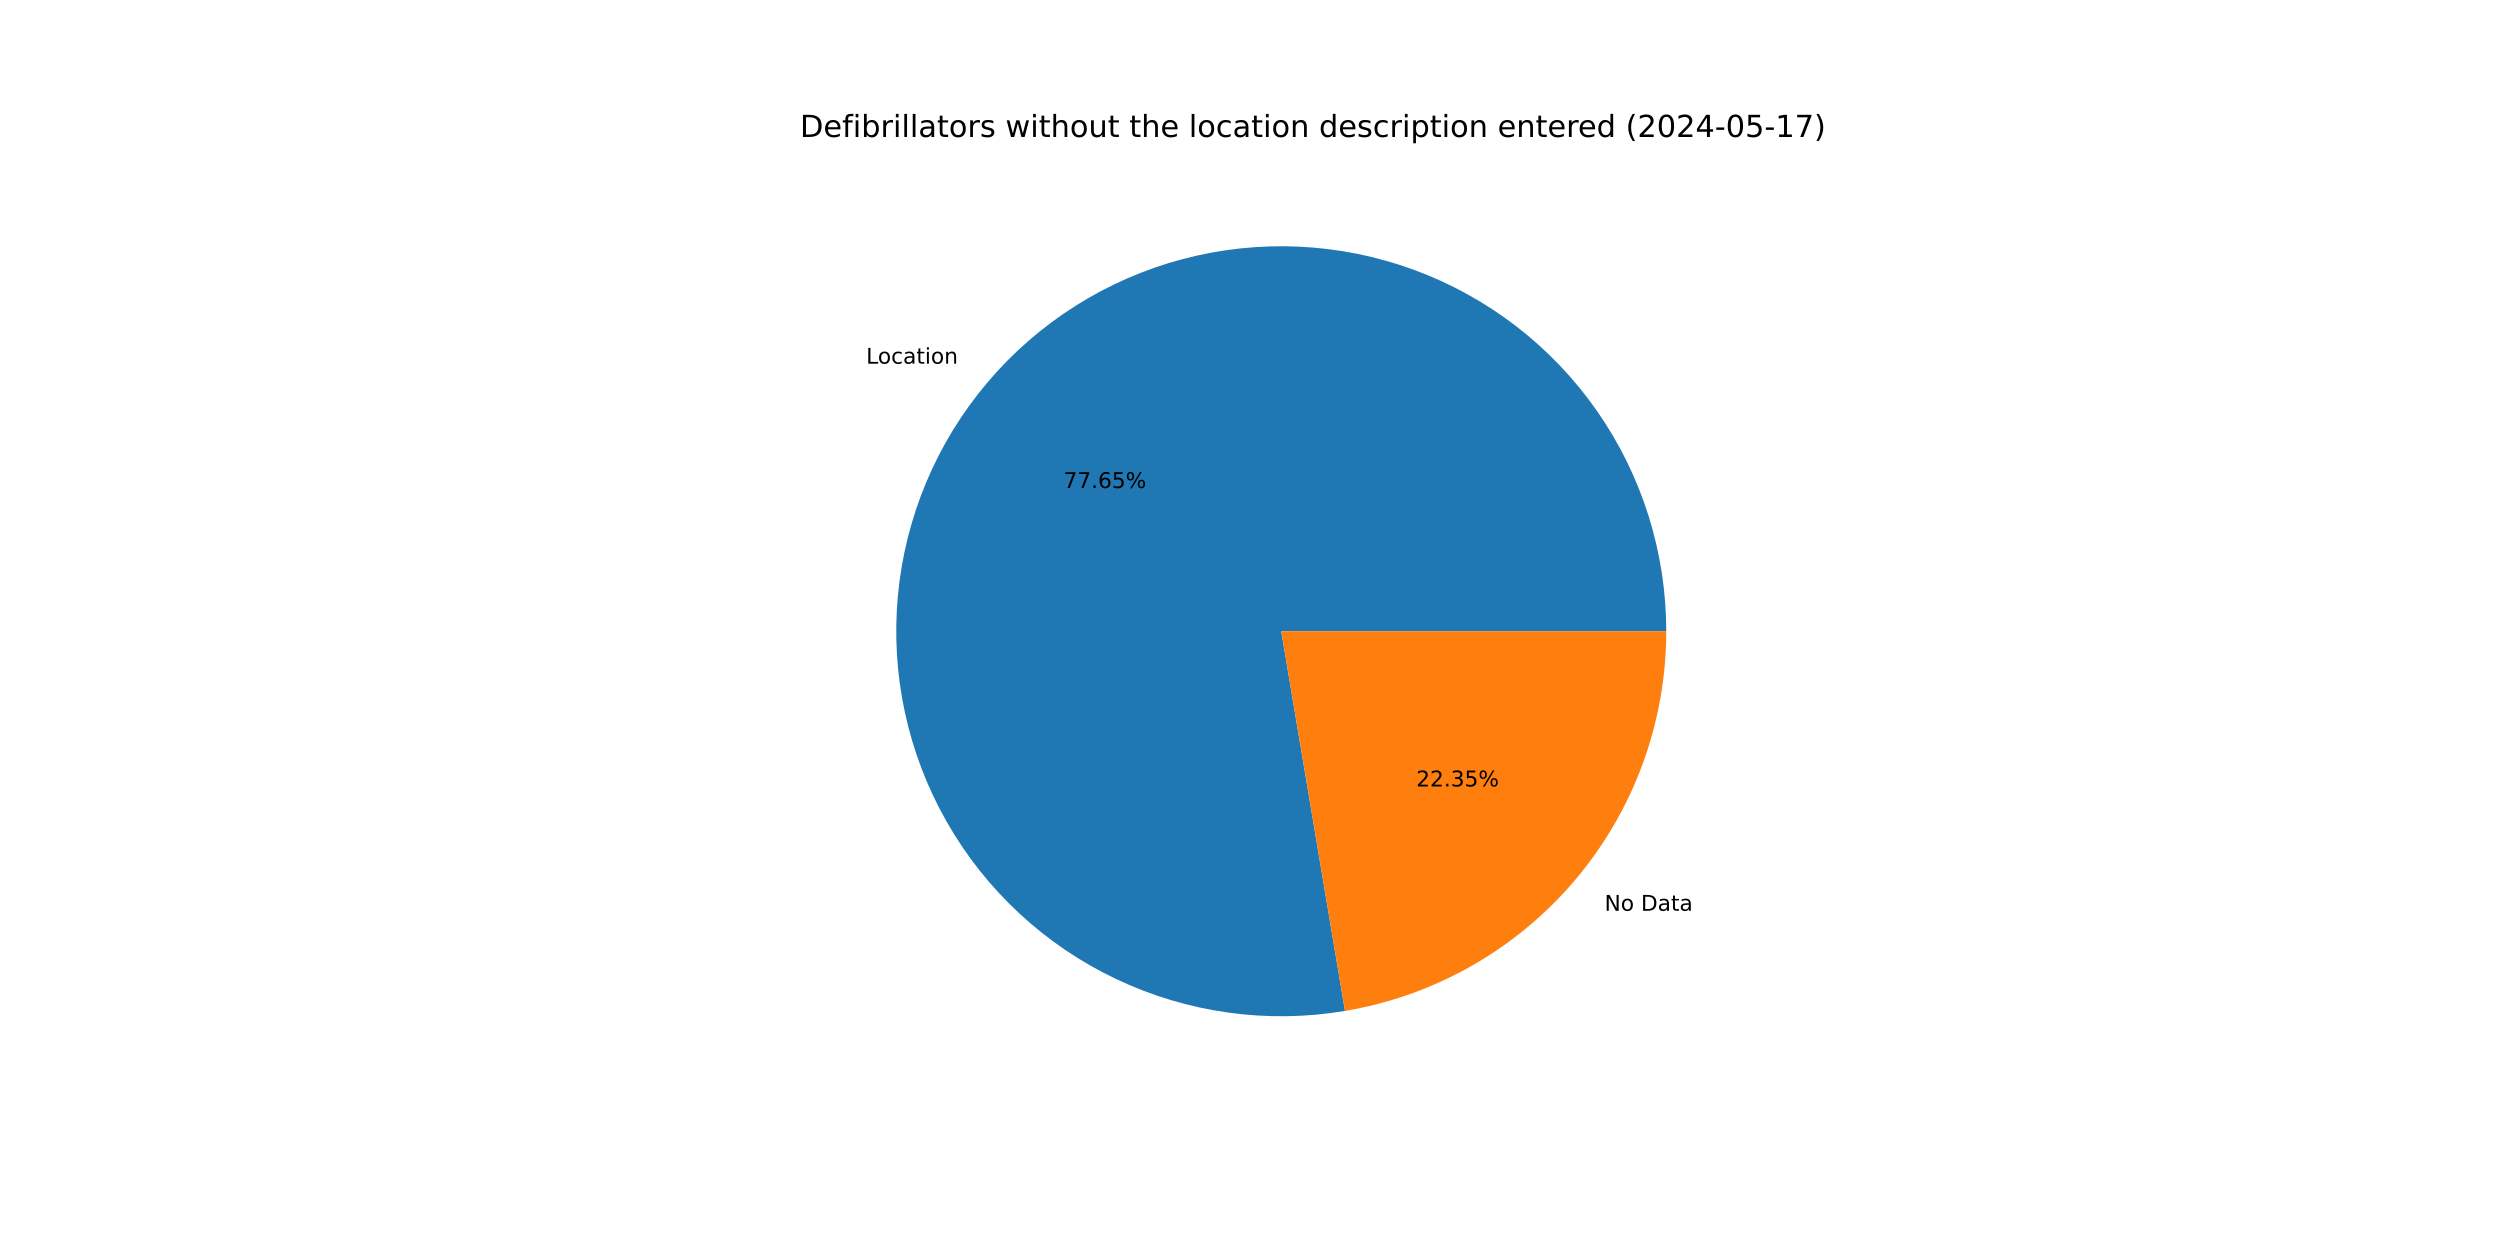
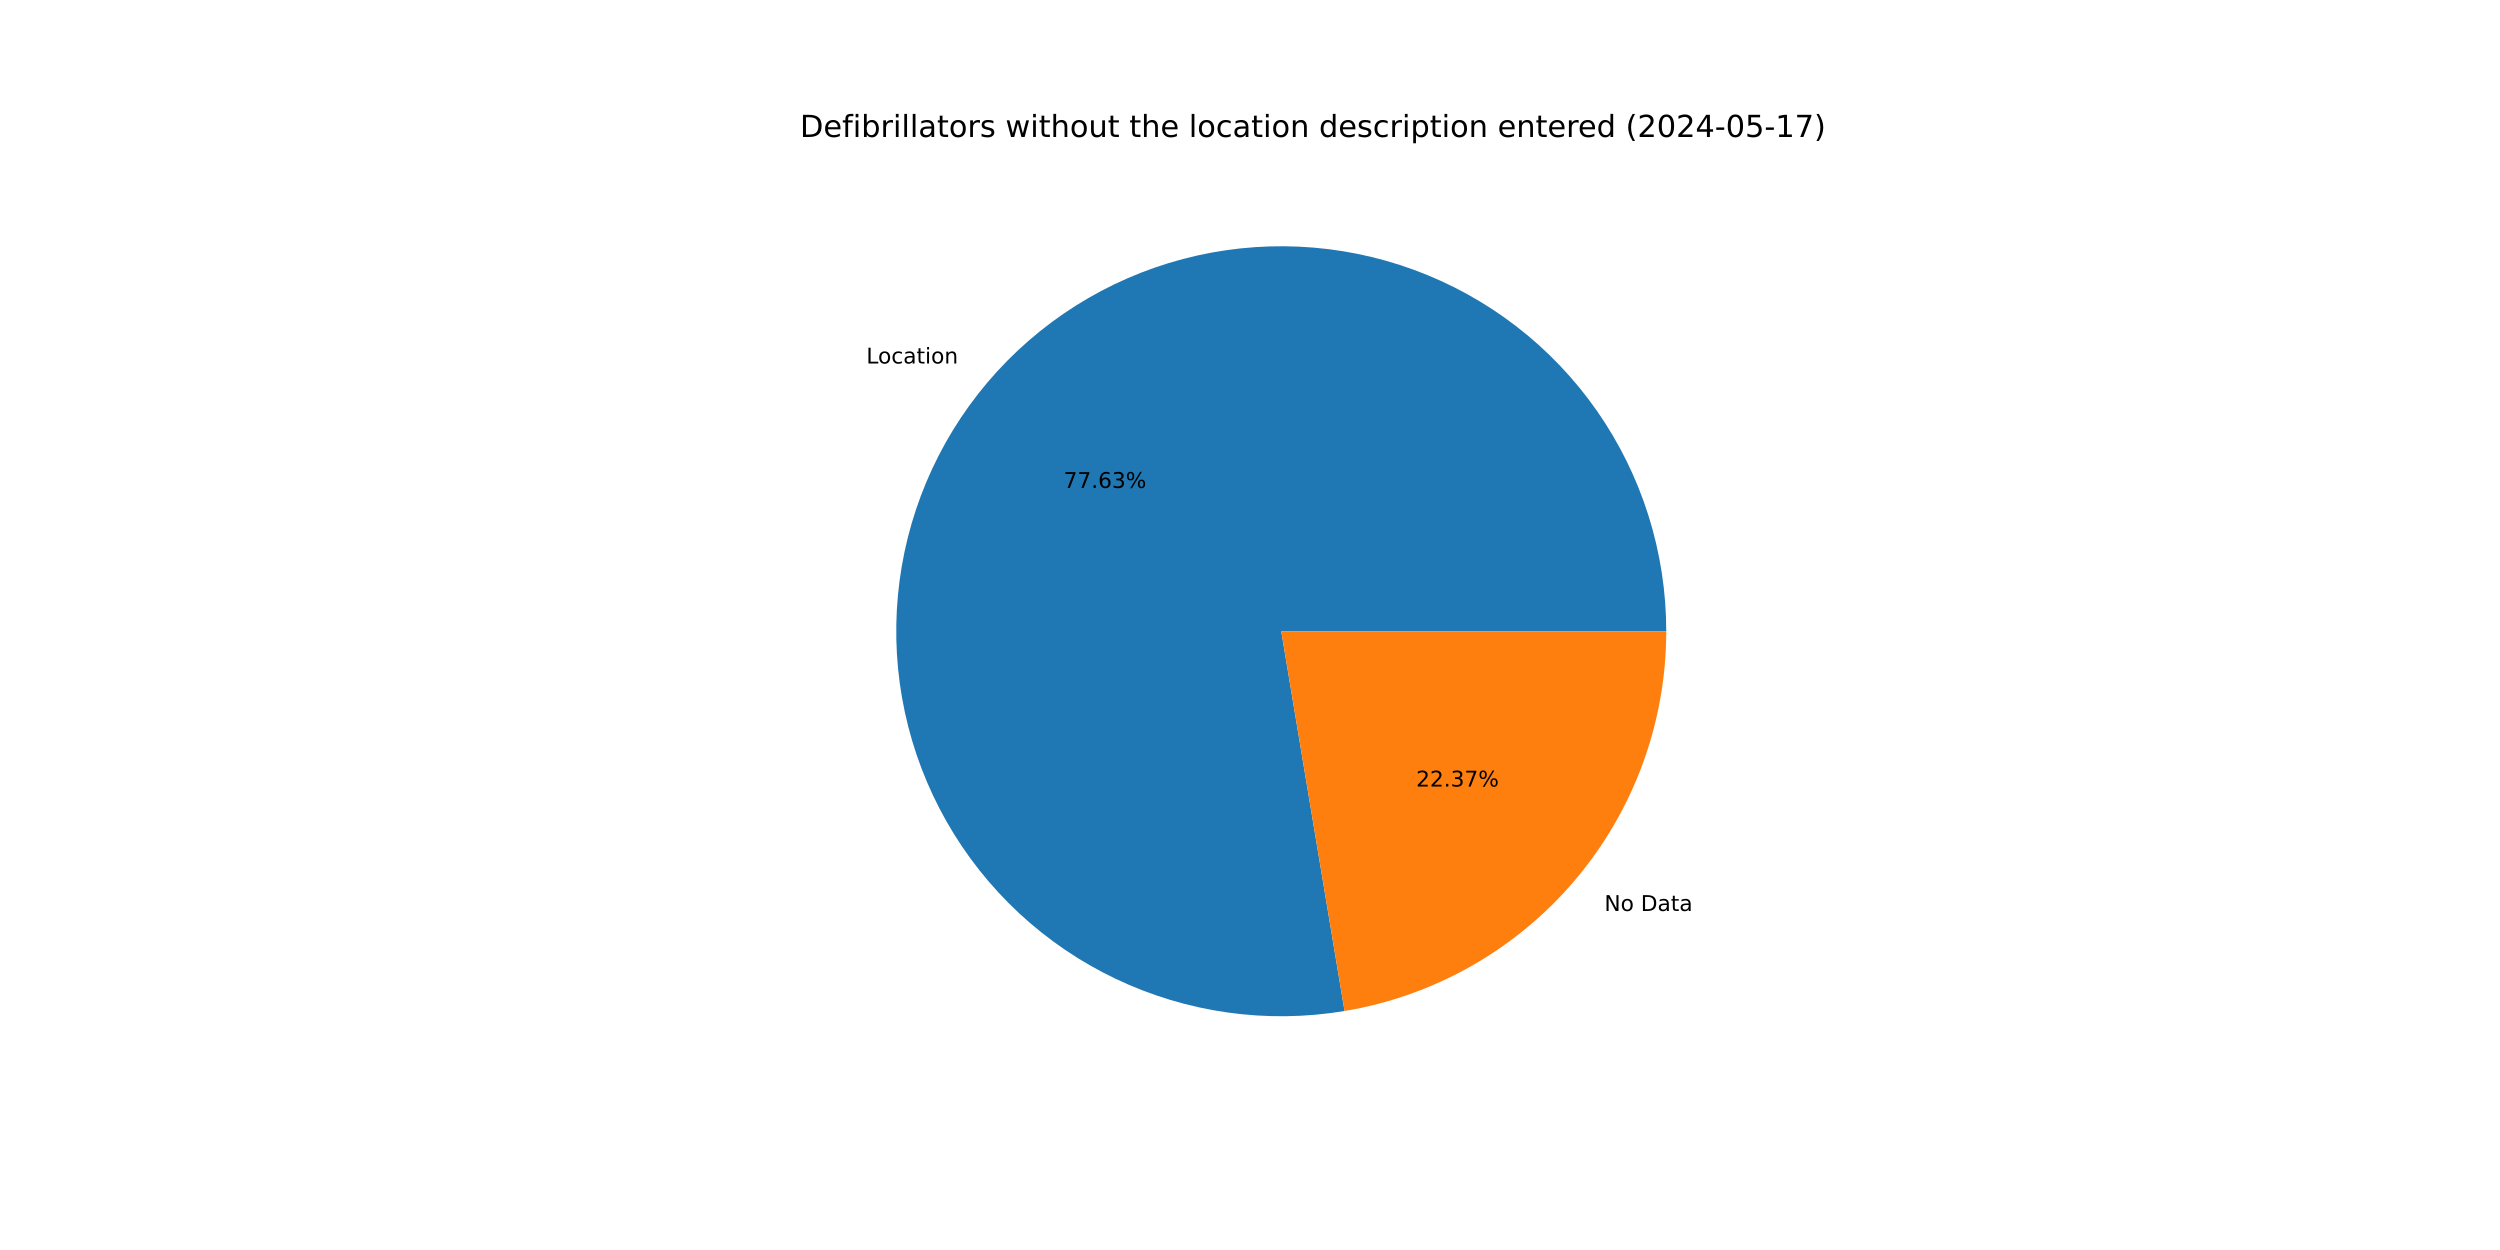
<svg xmlns="http://www.w3.org/2000/svg" xmlns:xlink="http://www.w3.org/1999/xlink" width="1152pt" height="576pt" viewBox="0 0 1152 576" version="1.1">
  <defs>
    <style type="text/css">*{stroke-linejoin: round; stroke-linecap: butt}</style>
  </defs>
  <g id="figure_1">
    <g id="patch_1">
      <path d="M 0 576  L 1152 576  L 1152 0  L 0 0  z " style="fill: #ffffff" />
    </g>
    <g id="axes_1">
      <g id="patch_2">
-         <path d="M 767.808 290.88  C 767.808 272.813 765.048 254.852 759.624 237.619  C 754.2 220.385 746.176 204.081 735.828 189.271  C 725.48 174.461 712.931 161.319 698.615 150.298  C 684.298 139.278 668.382 130.509 651.418 124.295  C 634.453 118.081 616.638 114.495 598.591 113.661  C 580.544 112.827 562.474 114.755 545.009 119.377  C 527.543 124 510.886 131.263 495.614 140.916  C 480.342 150.568 466.634 162.498 454.965 176.29  C 443.295 190.082 433.801 205.577 426.81 222.236  C 419.82 238.896 415.415 256.526 413.748 274.515  C 412.082 292.505 413.173 310.644 416.984 328.304  C 420.795 345.965 427.282 362.939 436.219 378.641  C 445.157 394.342 456.44 408.586 469.679 420.88  C 482.918 433.174 497.957 443.374 514.276 451.126  C 530.595 458.878 548.003 464.092 565.897 466.588  C 583.79 469.083 601.961 468.83 619.778 465.839  L 590.4 290.88  z " style="fill: #1f77b4" />
+         <path d="M 767.808 290.88  C 767.808 272.818 765.05 254.861 759.628 237.631  C 754.207 220.402 746.186 204.101 735.843 189.293  C 725.5 174.485 712.956 161.343 698.646 150.322  C 684.335 139.302 668.425 130.531 651.467 124.313  C 634.508 118.096 616.699 114.505 598.656 113.664  C 580.613 112.824 562.548 114.743 545.084 119.357  C 527.621 123.971 510.965 131.224 495.692 140.867  C 480.418 150.509 466.707 162.428 455.032 176.21  C 443.357 189.992 433.855 205.477 426.856 222.128  C 419.856 238.779 415.44 256.401 413.76 274.385  C 412.081 292.37 413.158 310.505 416.954 328.164  C 420.75 345.823 427.221 362.799 436.142 378.505  C 445.063 394.21 456.331 408.461 469.555 420.765  C 482.779 433.068 497.804 443.28 514.111 451.048  C 530.418 458.815 547.816 464.046 565.703 466.561  C 583.589 469.075 601.755 468.843 619.572 465.873  L 590.4 290.88  z " style="fill: #1f77b4" />
      </g>
      <g id="patch_3">
-         <path d="M 619.778 465.839  C 661.147 458.892 698.741 437.494 725.835 405.47  C 752.93 373.446 767.808 332.828 767.808 290.88  L 590.4 290.88  z " style="fill: #ff7f0e" />
+         <path d="M 619.572 465.873  C 660.984 458.97 698.631 437.585 725.768 405.55  C 752.905 373.515 767.808 332.864 767.808 290.88  L 590.4 290.88  z " style="fill: #ff7f0e" />
      </g>
      <g id="matplotlib.axis_1" />
      <g id="matplotlib.axis_2" />
      <g id="text_1">
-         <g transform="translate(399.1242 167.5904) scale(0.1 -0.1)">
+         <g transform="translate(399.1985 167.5027) scale(0.1 -0.1)">
          <defs>
            <path id="DejaVuSans-4c" d="M 628 4666  L 1259 4666  L 1259 531  L 3531 531  L 3531 0  L 628 0  L 628 4666  z " transform="scale(0.015625)" />
            <path id="DejaVuSans-6f" d="M 1959 3097  Q 1497 3097 1228 2736  Q 959 2375 959 1747  Q 959 1119 1226 758  Q 1494 397 1959 397  Q 2419 397 2687 759  Q 2956 1122 2956 1747  Q 2956 2369 2687 2733  Q 2419 3097 1959 3097  z M 1959 3584  Q 2709 3584 3137 3096  Q 3566 2609 3566 1747  Q 3566 888 3137 398  Q 2709 -91 1959 -91  Q 1206 -91 779 398  Q 353 888 353 1747  Q 353 2609 779 3096  Q 1206 3584 1959 3584  z " transform="scale(0.015625)" />
            <path id="DejaVuSans-63" d="M 3122 3366  L 3122 2828  Q 2878 2963 2633 3030  Q 2388 3097 2138 3097  Q 1578 3097 1268 2742  Q 959 2388 959 1747  Q 959 1106 1268 751  Q 1578 397 2138 397  Q 2388 397 2633 464  Q 2878 531 3122 666  L 3122 134  Q 2881 22 2623 -34  Q 2366 -91 2075 -91  Q 1284 -91 818 406  Q 353 903 353 1747  Q 353 2603 823 3093  Q 1294 3584 2113 3584  Q 2378 3584 2631 3529  Q 2884 3475 3122 3366  z " transform="scale(0.015625)" />
            <path id="DejaVuSans-61" d="M 2194 1759  Q 1497 1759 1228 1600  Q 959 1441 959 1056  Q 959 750 1161 570  Q 1363 391 1709 391  Q 2188 391 2477 730  Q 2766 1069 2766 1631  L 2766 1759  L 2194 1759  z M 3341 1997  L 3341 0  L 2766 0  L 2766 531  Q 2569 213 2275 61  Q 1981 -91 1556 -91  Q 1019 -91 701 211  Q 384 513 384 1019  Q 384 1609 779 1909  Q 1175 2209 1959 2209  L 2766 2209  L 2766 2266  Q 2766 2663 2505 2880  Q 2244 3097 1772 3097  Q 1472 3097 1187 3025  Q 903 2953 641 2809  L 641 3341  Q 956 3463 1253 3523  Q 1550 3584 1831 3584  Q 2591 3584 2966 3190  Q 3341 2797 3341 1997  z " transform="scale(0.015625)" />
            <path id="DejaVuSans-74" d="M 1172 4494  L 1172 3500  L 2356 3500  L 2356 3053  L 1172 3053  L 1172 1153  Q 1172 725 1289 603  Q 1406 481 1766 481  L 2356 481  L 2356 0  L 1766 0  Q 1100 0 847 248  Q 594 497 594 1153  L 594 3053  L 172 3053  L 172 3500  L 594 3500  L 594 4494  L 1172 4494  z " transform="scale(0.015625)" />
            <path id="DejaVuSans-69" d="M 603 3500  L 1178 3500  L 1178 0  L 603 0  L 603 3500  z M 603 4863  L 1178 4863  L 1178 4134  L 603 4134  L 603 4863  z " transform="scale(0.015625)" />
            <path id="DejaVuSans-6e" d="M 3513 2113  L 3513 0  L 2938 0  L 2938 2094  Q 2938 2591 2744 2837  Q 2550 3084 2163 3084  Q 1697 3084 1428 2787  Q 1159 2491 1159 1978  L 1159 0  L 581 0  L 581 3500  L 1159 3500  L 1159 2956  Q 1366 3272 1645 3428  Q 1925 3584 2291 3584  Q 2894 3584 3203 3211  Q 3513 2838 3513 2113  z " transform="scale(0.015625)" />
          </defs>
          <use xlink:href="#DejaVuSans-4c" />
          <use xlink:href="#DejaVuSans-6f" x="53.963" />
          <use xlink:href="#DejaVuSans-63" x="115.145" />
          <use xlink:href="#DejaVuSans-61" x="170.125" />
          <use xlink:href="#DejaVuSans-74" x="231.404" />
          <use xlink:href="#DejaVuSans-69" x="270.613" />
          <use xlink:href="#DejaVuSans-6f" x="298.396" />
          <use xlink:href="#DejaVuSans-6e" x="359.578" />
        </g>
      </g>
      <g id="text_2">
-         <g transform="translate(490.0739 224.8854) scale(0.1 -0.1)">
+         <g transform="translate(490.1144 224.8376) scale(0.1 -0.1)">
          <defs>
            <path id="DejaVuSans-37" d="M 525 4666  L 3525 4666  L 3525 4397  L 1831 0  L 1172 0  L 2766 4134  L 525 4134  L 525 4666  z " transform="scale(0.015625)" />
            <path id="DejaVuSans-2e" d="M 684 794  L 1344 794  L 1344 0  L 684 0  L 684 794  z " transform="scale(0.015625)" />
            <path id="DejaVuSans-36" d="M 2113 2584  Q 1688 2584 1439 2293  Q 1191 2003 1191 1497  Q 1191 994 1439 701  Q 1688 409 2113 409  Q 2538 409 2786 701  Q 3034 994 3034 1497  Q 3034 2003 2786 2293  Q 2538 2584 2113 2584  z M 3366 4563  L 3366 3988  Q 3128 4100 2886 4159  Q 2644 4219 2406 4219  Q 1781 4219 1451 3797  Q 1122 3375 1075 2522  Q 1259 2794 1537 2939  Q 1816 3084 2150 3084  Q 2853 3084 3261 2657  Q 3669 2231 3669 1497  Q 3669 778 3244 343  Q 2819 -91 2113 -91  Q 1303 -91 875 529  Q 447 1150 447 2328  Q 447 3434 972 4092  Q 1497 4750 2381 4750  Q 2619 4750 2861 4703  Q 3103 4656 3366 4563  z " transform="scale(0.015625)" />
-             <path id="DejaVuSans-35" d="M 691 4666  L 3169 4666  L 3169 4134  L 1269 4134  L 1269 2991  Q 1406 3038 1543 3061  Q 1681 3084 1819 3084  Q 2600 3084 3056 2656  Q 3513 2228 3513 1497  Q 3513 744 3044 326  Q 2575 -91 1722 -91  Q 1428 -91 1123 -41  Q 819 9 494 109  L 494 744  Q 775 591 1075 516  Q 1375 441 1709 441  Q 2250 441 2565 725  Q 2881 1009 2881 1497  Q 2881 1984 2565 2268  Q 2250 2553 1709 2553  Q 1456 2553 1204 2497  Q 953 2441 691 2322  L 691 4666  z " transform="scale(0.015625)" />
+             <path id="DejaVuSans-33" d="M 2597 2516  Q 3050 2419 3304 2112  Q 3559 1806 3559 1356  Q 3559 666 3084 287  Q 2609 -91 1734 -91  Q 1441 -91 1130 -33  Q 819 25 488 141  L 488 750  Q 750 597 1062 519  Q 1375 441 1716 441  Q 2309 441 2620 675  Q 2931 909 2931 1356  Q 2931 1769 2642 2001  Q 2353 2234 1838 2234  L 1294 2234  L 1294 2753  L 1863 2753  Q 2328 2753 2575 2939  Q 2822 3125 2822 3475  Q 2822 3834 2567 4026  Q 2313 4219 1838 4219  Q 1578 4219 1281 4162  Q 984 4106 628 3988  L 628 4550  Q 988 4650 1302 4700  Q 1616 4750 1894 4750  Q 2613 4750 3031 4423  Q 3450 4097 3450 3541  Q 3450 3153 3228 2886  Q 3006 2619 2597 2516  z " transform="scale(0.015625)" />
            <path id="DejaVuSans-25" d="M 4653 2053  Q 4381 2053 4226 1822  Q 4072 1591 4072 1178  Q 4072 772 4226 539  Q 4381 306 4653 306  Q 4919 306 5073 539  Q 5228 772 5228 1178  Q 5228 1588 5073 1820  Q 4919 2053 4653 2053  z M 4653 2450  Q 5147 2450 5437 2106  Q 5728 1763 5728 1178  Q 5728 594 5436 251  Q 5144 -91 4653 -91  Q 4153 -91 3862 251  Q 3572 594 3572 1178  Q 3572 1766 3864 2108  Q 4156 2450 4653 2450  z M 1428 4353  Q 1159 4353 1004 4120  Q 850 3888 850 3481  Q 850 3069 1003 2837  Q 1156 2606 1428 2606  Q 1700 2606 1854 2837  Q 2009 3069 2009 3481  Q 2009 3884 1853 4118  Q 1697 4353 1428 4353  z M 4250 4750  L 4750 4750  L 1831 -91  L 1331 -91  L 4250 4750  z M 1428 4750  Q 1922 4750 2215 4408  Q 2509 4066 2509 3481  Q 2509 2891 2217 2550  Q 1925 2209 1428 2209  Q 931 2209 642 2551  Q 353 2894 353 3481  Q 353 4063 643 4406  Q 934 4750 1428 4750  z " transform="scale(0.015625)" />
          </defs>
          <use xlink:href="#DejaVuSans-37" />
          <use xlink:href="#DejaVuSans-37" x="63.623" />
          <use xlink:href="#DejaVuSans-2e" x="127.246" />
          <use xlink:href="#DejaVuSans-36" x="159.033" />
-           <use xlink:href="#DejaVuSans-35" x="222.656" />
+           <use xlink:href="#DejaVuSans-33" x="222.656" />
          <use xlink:href="#DejaVuSans-25" x="286.279" />
        </g>
      </g>
      <g id="text_3">
-         <g transform="translate(739.3789 419.6884) scale(0.1 -0.1)">
+         <g transform="translate(739.3047 419.776) scale(0.1 -0.1)">
          <defs>
            <path id="DejaVuSans-4e" d="M 628 4666  L 1478 4666  L 3547 763  L 3547 4666  L 4159 4666  L 4159 0  L 3309 0  L 1241 3903  L 1241 0  L 628 0  L 628 4666  z " transform="scale(0.015625)" />
            <path id="DejaVuSans-20" transform="scale(0.015625)" />
            <path id="DejaVuSans-44" d="M 1259 4147  L 1259 519  L 2022 519  Q 2988 519 3436 956  Q 3884 1394 3884 2338  Q 3884 3275 3436 3711  Q 2988 4147 2022 4147  L 1259 4147  z M 628 4666  L 1925 4666  Q 3281 4666 3915 4102  Q 4550 3538 4550 2338  Q 4550 1131 3912 565  Q 3275 0 1925 0  L 628 0  L 628 4666  z " transform="scale(0.015625)" />
          </defs>
          <use xlink:href="#DejaVuSans-4e" />
          <use xlink:href="#DejaVuSans-6f" x="74.805" />
          <use xlink:href="#DejaVuSans-20" x="135.986" />
          <use xlink:href="#DejaVuSans-44" x="167.773" />
          <use xlink:href="#DejaVuSans-61" x="244.775" />
          <use xlink:href="#DejaVuSans-74" x="306.055" />
          <use xlink:href="#DejaVuSans-61" x="345.264" />
        </g>
      </g>
      <g id="text_4">
-         <g transform="translate(652.5964 362.3934) scale(0.1 -0.1)">
+         <g transform="translate(652.5559 362.4412) scale(0.1 -0.1)">
          <defs>
            <path id="DejaVuSans-32" d="M 1228 531  L 3431 531  L 3431 0  L 469 0  L 469 531  Q 828 903 1448 1529  Q 2069 2156 2228 2338  Q 2531 2678 2651 2914  Q 2772 3150 2772 3378  Q 2772 3750 2511 3984  Q 2250 4219 1831 4219  Q 1534 4219 1204 4116  Q 875 4013 500 3803  L 500 4441  Q 881 4594 1212 4672  Q 1544 4750 1819 4750  Q 2544 4750 2975 4387  Q 3406 4025 3406 3419  Q 3406 3131 3298 2873  Q 3191 2616 2906 2266  Q 2828 2175 2409 1742  Q 1991 1309 1228 531  z " transform="scale(0.015625)" />
-             <path id="DejaVuSans-33" d="M 2597 2516  Q 3050 2419 3304 2112  Q 3559 1806 3559 1356  Q 3559 666 3084 287  Q 2609 -91 1734 -91  Q 1441 -91 1130 -33  Q 819 25 488 141  L 488 750  Q 750 597 1062 519  Q 1375 441 1716 441  Q 2309 441 2620 675  Q 2931 909 2931 1356  Q 2931 1769 2642 2001  Q 2353 2234 1838 2234  L 1294 2234  L 1294 2753  L 1863 2753  Q 2328 2753 2575 2939  Q 2822 3125 2822 3475  Q 2822 3834 2567 4026  Q 2313 4219 1838 4219  Q 1578 4219 1281 4162  Q 984 4106 628 3988  L 628 4550  Q 988 4650 1302 4700  Q 1616 4750 1894 4750  Q 2613 4750 3031 4423  Q 3450 4097 3450 3541  Q 3450 3153 3228 2886  Q 3006 2619 2597 2516  z " transform="scale(0.015625)" />
          </defs>
          <use xlink:href="#DejaVuSans-32" />
          <use xlink:href="#DejaVuSans-32" x="63.623" />
          <use xlink:href="#DejaVuSans-2e" x="127.246" />
          <use xlink:href="#DejaVuSans-33" x="159.033" />
-           <use xlink:href="#DejaVuSans-35" x="222.656" />
+           <use xlink:href="#DejaVuSans-37" x="222.656" />
          <use xlink:href="#DejaVuSans-25" x="286.279" />
        </g>
      </g>
      <g id="text_5">
        <g transform="translate(368.64 63.12) scale(0.14 -0.14)">
          <defs>
            <path id="DejaVuSans-65" d="M 3597 1894  L 3597 1613  L 953 1613  Q 991 1019 1311 708  Q 1631 397 2203 397  Q 2534 397 2845 478  Q 3156 559 3463 722  L 3463 178  Q 3153 47 2828 -22  Q 2503 -91 2169 -91  Q 1331 -91 842 396  Q 353 884 353 1716  Q 353 2575 817 3079  Q 1281 3584 2069 3584  Q 2775 3584 3186 3129  Q 3597 2675 3597 1894  z M 3022 2063  Q 3016 2534 2758 2815  Q 2500 3097 2075 3097  Q 1594 3097 1305 2825  Q 1016 2553 972 2059  L 3022 2063  z " transform="scale(0.015625)" />
            <path id="DejaVuSans-66" d="M 2375 4863  L 2375 4384  L 1825 4384  Q 1516 4384 1395 4259  Q 1275 4134 1275 3809  L 1275 3500  L 2222 3500  L 2222 3053  L 1275 3053  L 1275 0  L 697 0  L 697 3053  L 147 3053  L 147 3500  L 697 3500  L 697 3744  Q 697 4328 969 4595  Q 1241 4863 1831 4863  L 2375 4863  z " transform="scale(0.015625)" />
            <path id="DejaVuSans-62" d="M 3116 1747  Q 3116 2381 2855 2742  Q 2594 3103 2138 3103  Q 1681 3103 1420 2742  Q 1159 2381 1159 1747  Q 1159 1113 1420 752  Q 1681 391 2138 391  Q 2594 391 2855 752  Q 3116 1113 3116 1747  z M 1159 2969  Q 1341 3281 1617 3432  Q 1894 3584 2278 3584  Q 2916 3584 3314 3078  Q 3713 2572 3713 1747  Q 3713 922 3314 415  Q 2916 -91 2278 -91  Q 1894 -91 1617 61  Q 1341 213 1159 525  L 1159 0  L 581 0  L 581 4863  L 1159 4863  L 1159 2969  z " transform="scale(0.015625)" />
            <path id="DejaVuSans-72" d="M 2631 2963  Q 2534 3019 2420 3045  Q 2306 3072 2169 3072  Q 1681 3072 1420 2755  Q 1159 2438 1159 1844  L 1159 0  L 581 0  L 581 3500  L 1159 3500  L 1159 2956  Q 1341 3275 1631 3429  Q 1922 3584 2338 3584  Q 2397 3584 2469 3576  Q 2541 3569 2628 3553  L 2631 2963  z " transform="scale(0.015625)" />
            <path id="DejaVuSans-6c" d="M 603 4863  L 1178 4863  L 1178 0  L 603 0  L 603 4863  z " transform="scale(0.015625)" />
            <path id="DejaVuSans-73" d="M 2834 3397  L 2834 2853  Q 2591 2978 2328 3040  Q 2066 3103 1784 3103  Q 1356 3103 1142 2972  Q 928 2841 928 2578  Q 928 2378 1081 2264  Q 1234 2150 1697 2047  L 1894 2003  Q 2506 1872 2764 1633  Q 3022 1394 3022 966  Q 3022 478 2636 193  Q 2250 -91 1575 -91  Q 1294 -91 989 -36  Q 684 19 347 128  L 347 722  Q 666 556 975 473  Q 1284 391 1588 391  Q 1994 391 2212 530  Q 2431 669 2431 922  Q 2431 1156 2273 1281  Q 2116 1406 1581 1522  L 1381 1569  Q 847 1681 609 1914  Q 372 2147 372 2553  Q 372 3047 722 3315  Q 1072 3584 1716 3584  Q 2034 3584 2315 3537  Q 2597 3491 2834 3397  z " transform="scale(0.015625)" />
            <path id="DejaVuSans-77" d="M 269 3500  L 844 3500  L 1563 769  L 2278 3500  L 2956 3500  L 3675 769  L 4391 3500  L 4966 3500  L 4050 0  L 3372 0  L 2619 2869  L 1863 0  L 1184 0  L 269 3500  z " transform="scale(0.015625)" />
            <path id="DejaVuSans-68" d="M 3513 2113  L 3513 0  L 2938 0  L 2938 2094  Q 2938 2591 2744 2837  Q 2550 3084 2163 3084  Q 1697 3084 1428 2787  Q 1159 2491 1159 1978  L 1159 0  L 581 0  L 581 4863  L 1159 4863  L 1159 2956  Q 1366 3272 1645 3428  Q 1925 3584 2291 3584  Q 2894 3584 3203 3211  Q 3513 2838 3513 2113  z " transform="scale(0.015625)" />
            <path id="DejaVuSans-75" d="M 544 1381  L 544 3500  L 1119 3500  L 1119 1403  Q 1119 906 1312 657  Q 1506 409 1894 409  Q 2359 409 2629 706  Q 2900 1003 2900 1516  L 2900 3500  L 3475 3500  L 3475 0  L 2900 0  L 2900 538  Q 2691 219 2414 64  Q 2138 -91 1772 -91  Q 1169 -91 856 284  Q 544 659 544 1381  z M 1991 3584  L 1991 3584  z " transform="scale(0.015625)" />
            <path id="DejaVuSans-64" d="M 2906 2969  L 2906 4863  L 3481 4863  L 3481 0  L 2906 0  L 2906 525  Q 2725 213 2448 61  Q 2172 -91 1784 -91  Q 1150 -91 751 415  Q 353 922 353 1747  Q 353 2572 751 3078  Q 1150 3584 1784 3584  Q 2172 3584 2448 3432  Q 2725 3281 2906 2969  z M 947 1747  Q 947 1113 1208 752  Q 1469 391 1925 391  Q 2381 391 2643 752  Q 2906 1113 2906 1747  Q 2906 2381 2643 2742  Q 2381 3103 1925 3103  Q 1469 3103 1208 2742  Q 947 2381 947 1747  z " transform="scale(0.015625)" />
            <path id="DejaVuSans-70" d="M 1159 525  L 1159 -1331  L 581 -1331  L 581 3500  L 1159 3500  L 1159 2969  Q 1341 3281 1617 3432  Q 1894 3584 2278 3584  Q 2916 3584 3314 3078  Q 3713 2572 3713 1747  Q 3713 922 3314 415  Q 2916 -91 2278 -91  Q 1894 -91 1617 61  Q 1341 213 1159 525  z M 3116 1747  Q 3116 2381 2855 2742  Q 2594 3103 2138 3103  Q 1681 3103 1420 2742  Q 1159 2381 1159 1747  Q 1159 1113 1420 752  Q 1681 391 2138 391  Q 2594 391 2855 752  Q 3116 1113 3116 1747  z " transform="scale(0.015625)" />
            <path id="DejaVuSans-28" d="M 1984 4856  Q 1566 4138 1362 3434  Q 1159 2731 1159 2009  Q 1159 1288 1364 580  Q 1569 -128 1984 -844  L 1484 -844  Q 1016 -109 783 600  Q 550 1309 550 2009  Q 550 2706 781 3412  Q 1013 4119 1484 4856  L 1984 4856  z " transform="scale(0.015625)" />
            <path id="DejaVuSans-30" d="M 2034 4250  Q 1547 4250 1301 3770  Q 1056 3291 1056 2328  Q 1056 1369 1301 889  Q 1547 409 2034 409  Q 2525 409 2770 889  Q 3016 1369 3016 2328  Q 3016 3291 2770 3770  Q 2525 4250 2034 4250  z M 2034 4750  Q 2819 4750 3233 4129  Q 3647 3509 3647 2328  Q 3647 1150 3233 529  Q 2819 -91 2034 -91  Q 1250 -91 836 529  Q 422 1150 422 2328  Q 422 3509 836 4129  Q 1250 4750 2034 4750  z " transform="scale(0.015625)" />
            <path id="DejaVuSans-34" d="M 2419 4116  L 825 1625  L 2419 1625  L 2419 4116  z M 2253 4666  L 3047 4666  L 3047 1625  L 3713 1625  L 3713 1100  L 3047 1100  L 3047 0  L 2419 0  L 2419 1100  L 313 1100  L 313 1709  L 2253 4666  z " transform="scale(0.015625)" />
            <path id="DejaVuSans-2d" d="M 313 2009  L 1997 2009  L 1997 1497  L 313 1497  L 313 2009  z " transform="scale(0.015625)" />
+             <path id="DejaVuSans-35" d="M 691 4666  L 3169 4666  L 3169 4134  L 1269 4134  L 1269 2991  Q 1406 3038 1543 3061  Q 1681 3084 1819 3084  Q 2600 3084 3056 2656  Q 3513 2228 3513 1497  Q 3513 744 3044 326  Q 2575 -91 1722 -91  Q 1428 -91 1123 -41  Q 819 9 494 109  L 494 744  Q 775 591 1075 516  Q 1375 441 1709 441  Q 2250 441 2565 725  Q 2881 1009 2881 1497  Q 2881 1984 2565 2268  Q 2250 2553 1709 2553  Q 1456 2553 1204 2497  Q 953 2441 691 2322  L 691 4666  z " transform="scale(0.015625)" />
            <path id="DejaVuSans-31" d="M 794 531  L 1825 531  L 1825 4091  L 703 3866  L 703 4441  L 1819 4666  L 2450 4666  L 2450 531  L 3481 531  L 3481 0  L 794 0  L 794 531  z " transform="scale(0.015625)" />
            <path id="DejaVuSans-29" d="M 513 4856  L 1013 4856  Q 1481 4119 1714 3412  Q 1947 2706 1947 2009  Q 1947 1309 1714 600  Q 1481 -109 1013 -844  L 513 -844  Q 928 -128 1133 580  Q 1338 1288 1338 2009  Q 1338 2731 1133 3434  Q 928 4138 513 4856  z " transform="scale(0.015625)" />
          </defs>
          <use xlink:href="#DejaVuSans-44" />
          <use xlink:href="#DejaVuSans-65" x="77.002" />
          <use xlink:href="#DejaVuSans-66" x="138.525" />
          <use xlink:href="#DejaVuSans-69" x="173.73" />
          <use xlink:href="#DejaVuSans-62" x="201.514" />
          <use xlink:href="#DejaVuSans-72" x="264.99" />
          <use xlink:href="#DejaVuSans-69" x="306.104" />
          <use xlink:href="#DejaVuSans-6c" x="333.887" />
          <use xlink:href="#DejaVuSans-6c" x="361.67" />
          <use xlink:href="#DejaVuSans-61" x="389.453" />
          <use xlink:href="#DejaVuSans-74" x="450.732" />
          <use xlink:href="#DejaVuSans-6f" x="489.941" />
          <use xlink:href="#DejaVuSans-72" x="551.123" />
          <use xlink:href="#DejaVuSans-73" x="592.236" />
          <use xlink:href="#DejaVuSans-20" x="644.336" />
          <use xlink:href="#DejaVuSans-77" x="676.123" />
          <use xlink:href="#DejaVuSans-69" x="757.91" />
          <use xlink:href="#DejaVuSans-74" x="785.693" />
          <use xlink:href="#DejaVuSans-68" x="824.902" />
          <use xlink:href="#DejaVuSans-6f" x="888.281" />
          <use xlink:href="#DejaVuSans-75" x="949.463" />
          <use xlink:href="#DejaVuSans-74" x="1012.842" />
          <use xlink:href="#DejaVuSans-20" x="1052.051" />
          <use xlink:href="#DejaVuSans-74" x="1083.838" />
          <use xlink:href="#DejaVuSans-68" x="1123.047" />
          <use xlink:href="#DejaVuSans-65" x="1186.426" />
          <use xlink:href="#DejaVuSans-20" x="1247.949" />
          <use xlink:href="#DejaVuSans-6c" x="1279.736" />
          <use xlink:href="#DejaVuSans-6f" x="1307.52" />
          <use xlink:href="#DejaVuSans-63" x="1368.701" />
          <use xlink:href="#DejaVuSans-61" x="1423.682" />
          <use xlink:href="#DejaVuSans-74" x="1484.961" />
          <use xlink:href="#DejaVuSans-69" x="1524.17" />
          <use xlink:href="#DejaVuSans-6f" x="1551.953" />
          <use xlink:href="#DejaVuSans-6e" x="1613.135" />
          <use xlink:href="#DejaVuSans-20" x="1676.514" />
          <use xlink:href="#DejaVuSans-64" x="1708.301" />
          <use xlink:href="#DejaVuSans-65" x="1771.777" />
          <use xlink:href="#DejaVuSans-73" x="1833.301" />
          <use xlink:href="#DejaVuSans-63" x="1885.4" />
          <use xlink:href="#DejaVuSans-72" x="1940.381" />
          <use xlink:href="#DejaVuSans-69" x="1981.494" />
          <use xlink:href="#DejaVuSans-70" x="2009.277" />
          <use xlink:href="#DejaVuSans-74" x="2072.754" />
          <use xlink:href="#DejaVuSans-69" x="2111.963" />
          <use xlink:href="#DejaVuSans-6f" x="2139.746" />
          <use xlink:href="#DejaVuSans-6e" x="2200.928" />
          <use xlink:href="#DejaVuSans-20" x="2264.307" />
          <use xlink:href="#DejaVuSans-65" x="2296.094" />
          <use xlink:href="#DejaVuSans-6e" x="2357.617" />
          <use xlink:href="#DejaVuSans-74" x="2420.996" />
          <use xlink:href="#DejaVuSans-65" x="2460.205" />
          <use xlink:href="#DejaVuSans-72" x="2521.729" />
          <use xlink:href="#DejaVuSans-65" x="2560.592" />
          <use xlink:href="#DejaVuSans-64" x="2622.115" />
          <use xlink:href="#DejaVuSans-20" x="2685.592" />
          <use xlink:href="#DejaVuSans-28" x="2717.379" />
          <use xlink:href="#DejaVuSans-32" x="2756.393" />
          <use xlink:href="#DejaVuSans-30" x="2820.016" />
          <use xlink:href="#DejaVuSans-32" x="2883.639" />
          <use xlink:href="#DejaVuSans-34" x="2947.262" />
          <use xlink:href="#DejaVuSans-2d" x="3010.885" />
          <use xlink:href="#DejaVuSans-30" x="3046.969" />
          <use xlink:href="#DejaVuSans-35" x="3110.592" />
          <use xlink:href="#DejaVuSans-2d" x="3174.215" />
          <use xlink:href="#DejaVuSans-31" x="3210.299" />
          <use xlink:href="#DejaVuSans-37" x="3273.922" />
          <use xlink:href="#DejaVuSans-29" x="3337.545" />
        </g>
      </g>
    </g>
  </g>
</svg>
